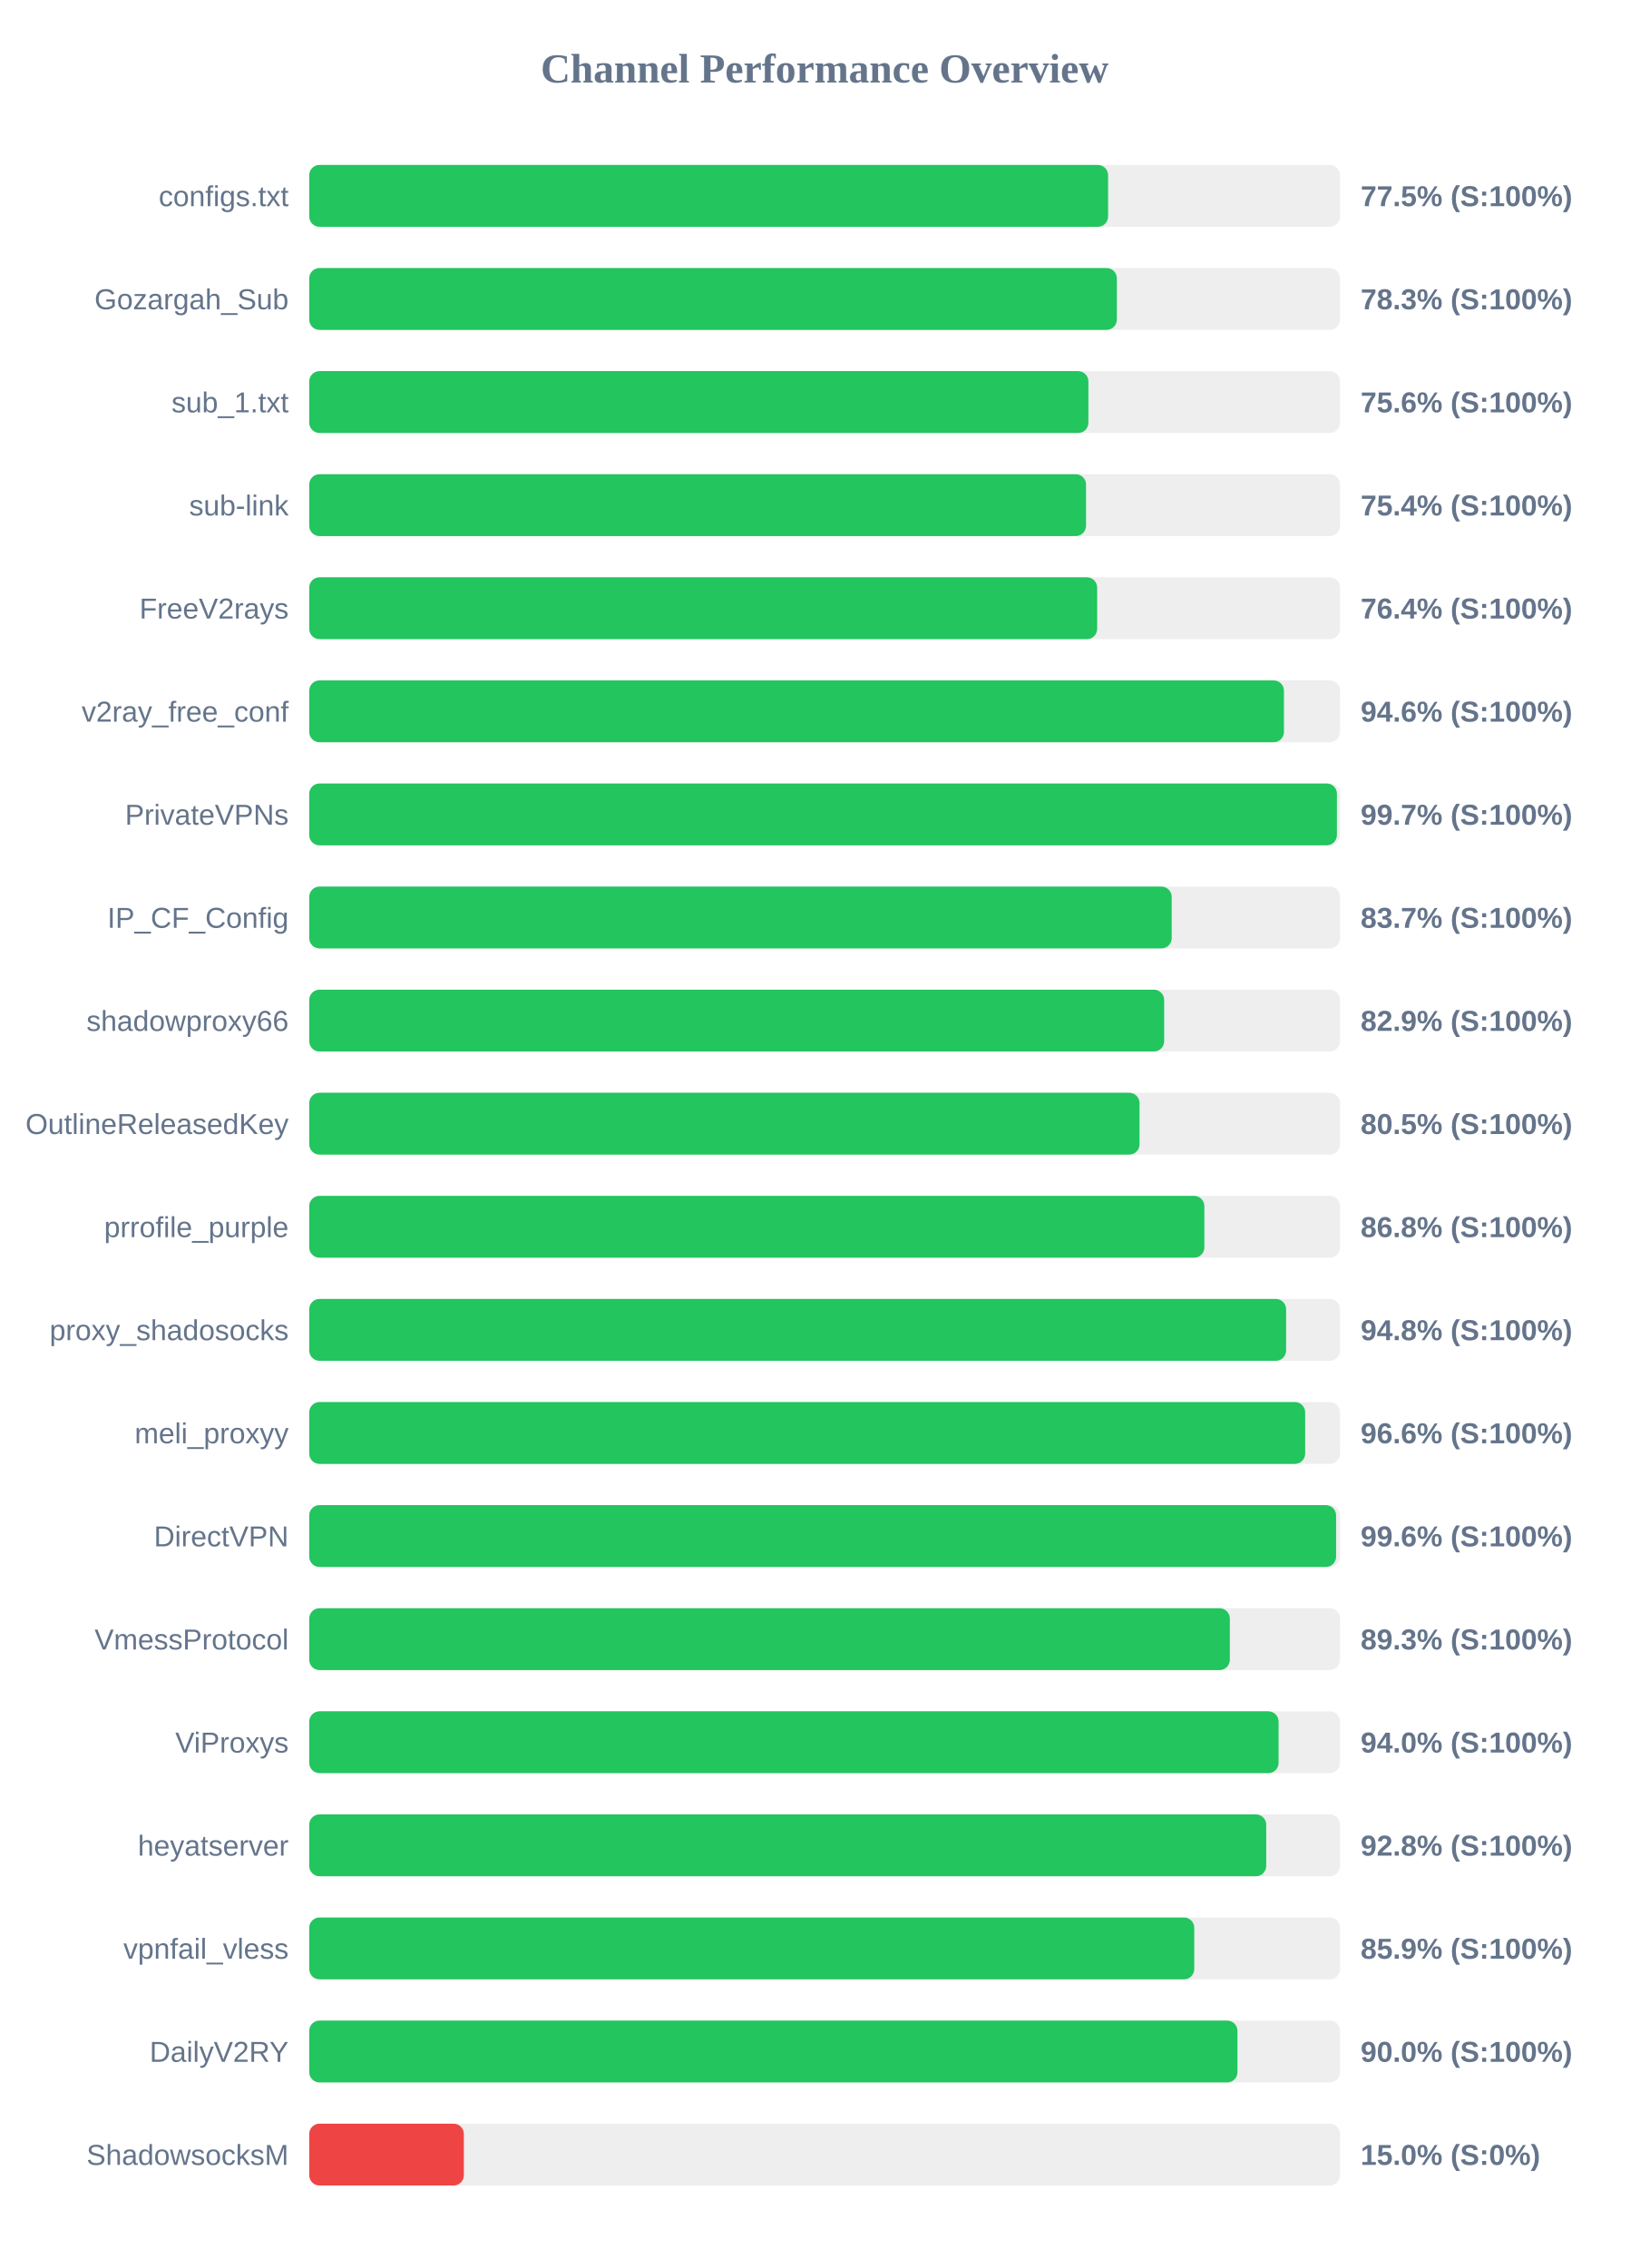
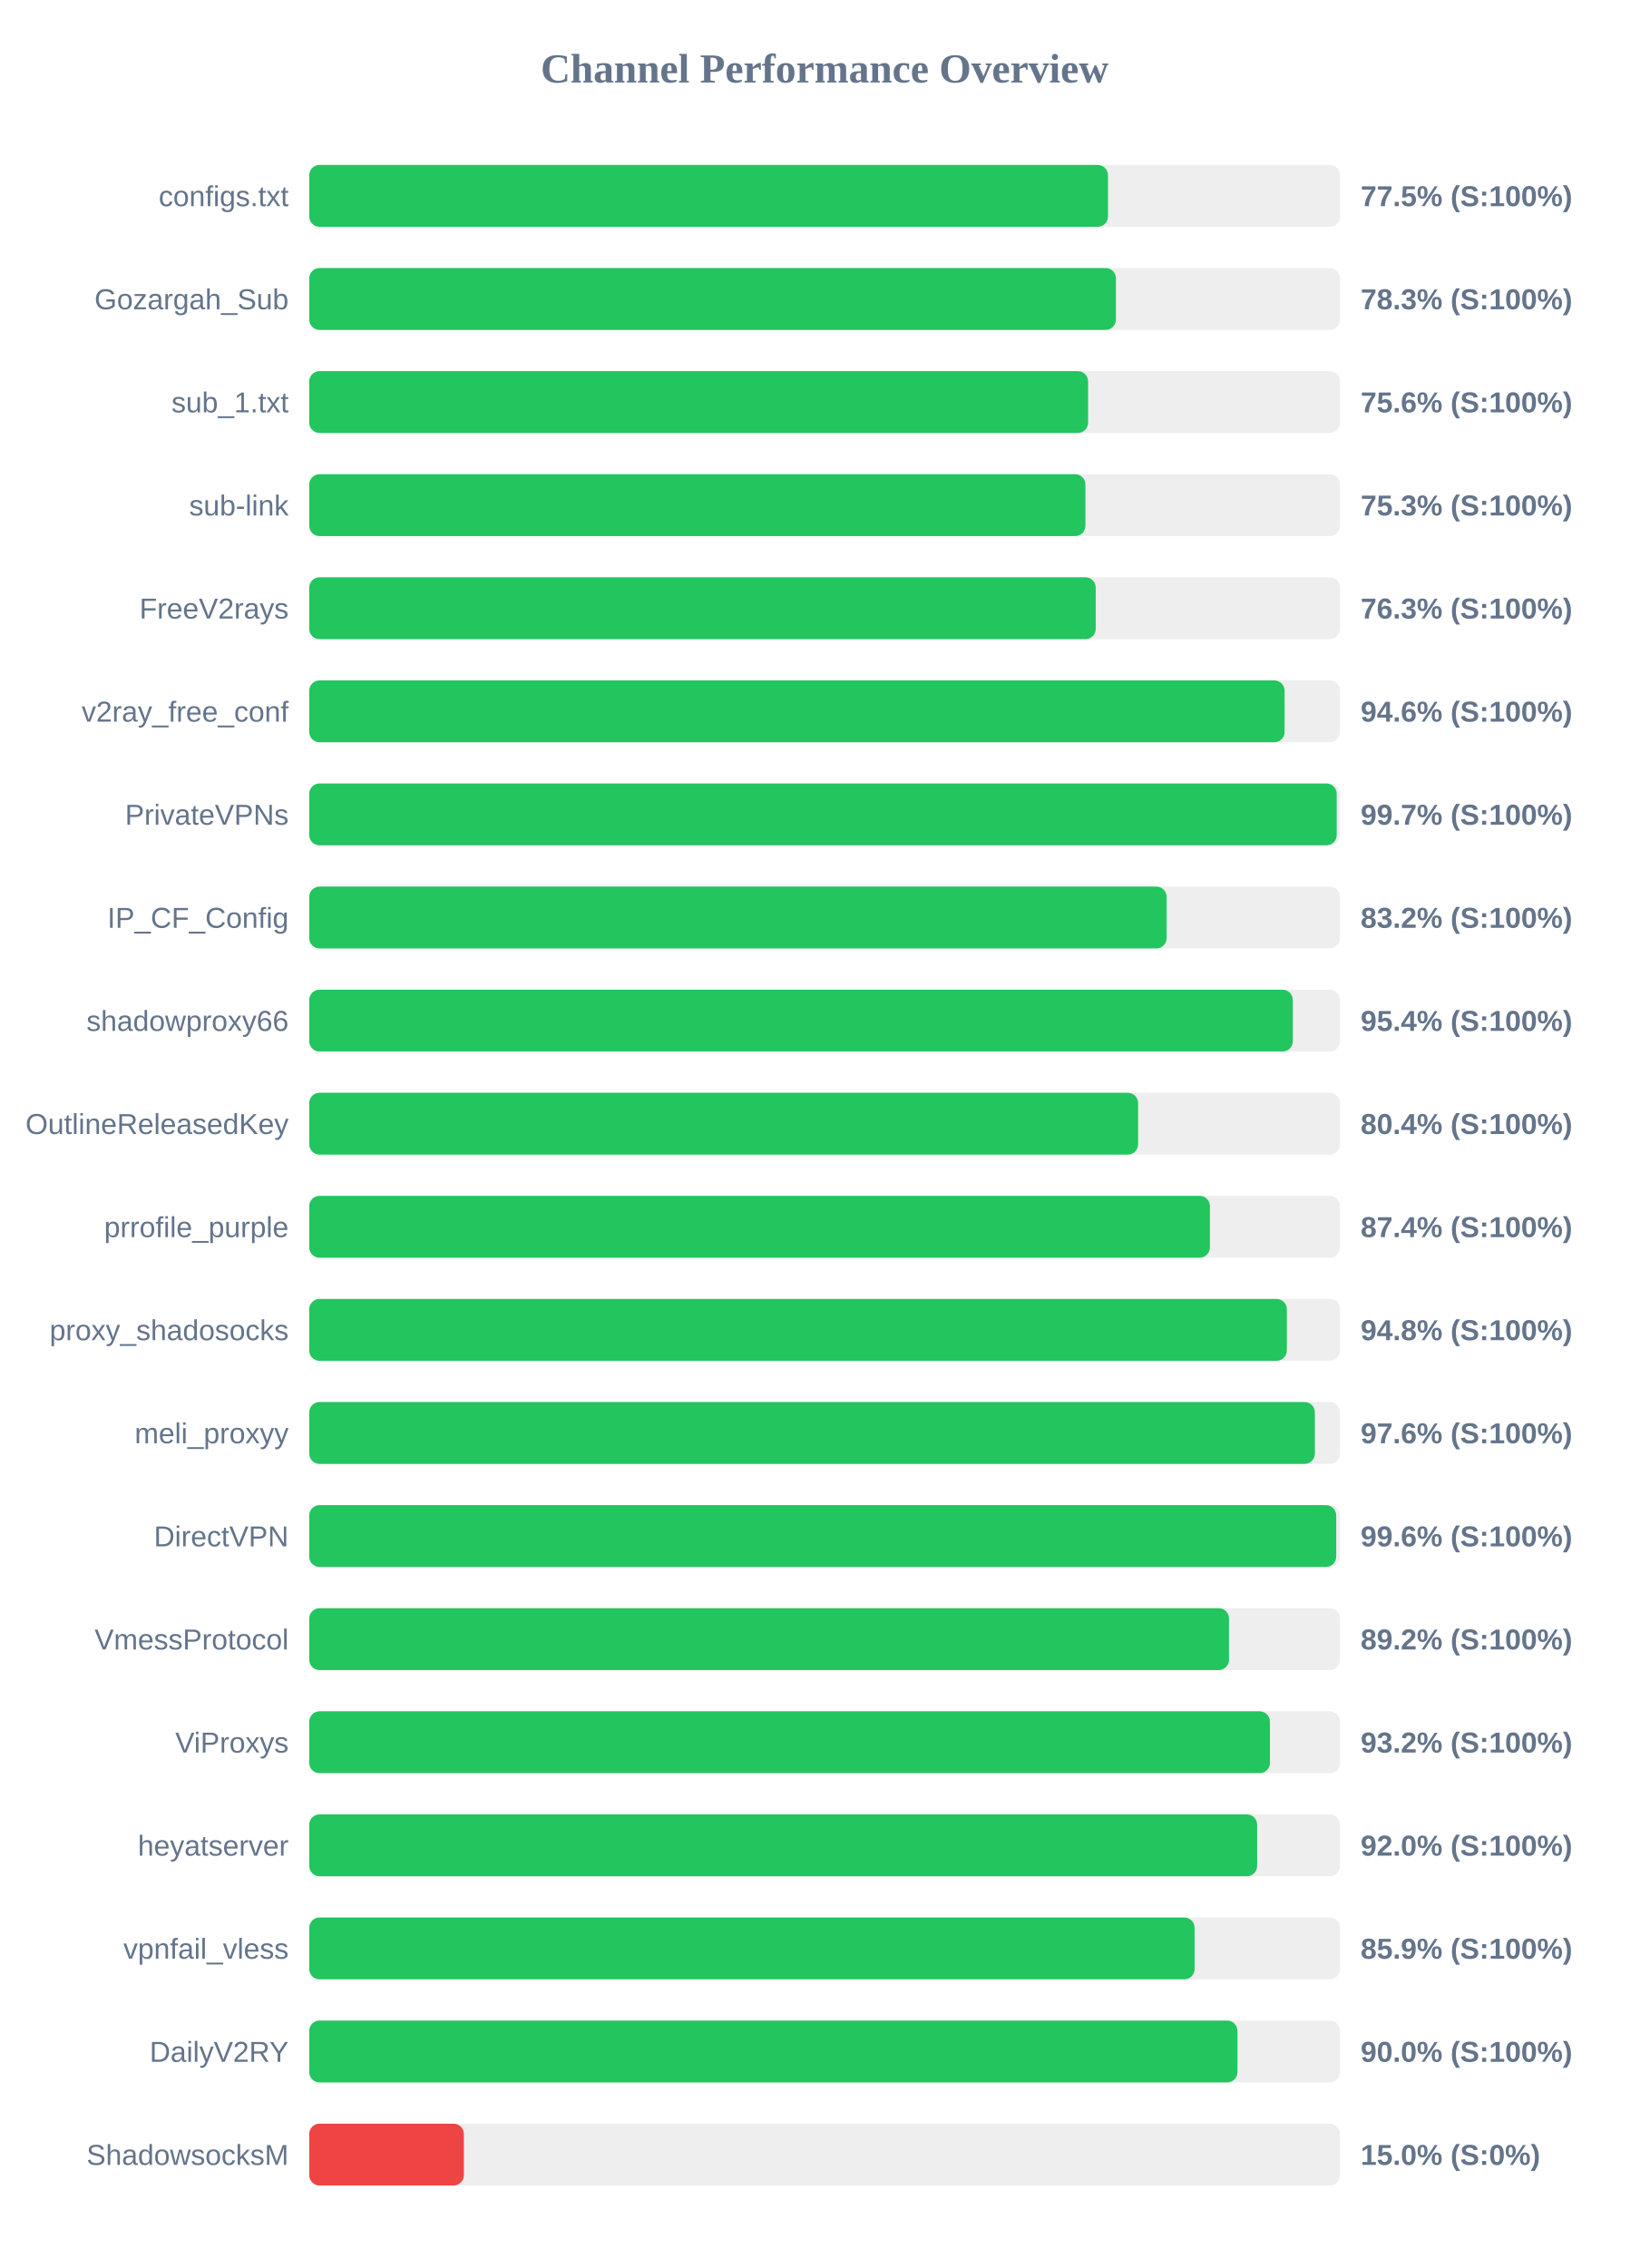
<svg xmlns="http://www.w3.org/2000/svg" width="800" height="1100" version="1.1">
  <style>
        .row { font: 14px Arial; fill: #64748b; }
        .score { font: bold 14px Arial; fill: #64748b; }
    </style>
  <text x="400" y="40" text-anchor="middle" font-size="20px" font-weight="bold" fill="#64748b">Channel Performance Overview</text>
  <rect x="150" y="80" width="500" height="30" fill="#eee" rx="5" />
-   <rect x="150" y="80" width="387.5" height="30" fill="#22c55e" rx="5" />
+   <rect x="150" y="80" width="387.45" height="30" fill="#22c55e" rx="5" />
  <text x="140" y="100" text-anchor="end" class="row">configs.txt</text>
  <text x="660" y="100" text-anchor="start" class="score">77.5% (S:100%)</text>
  <rect x="150" y="130" width="500" height="30" fill="#eee" rx="5" />
-   <rect x="150" y="130" width="391.75" height="30" fill="#22c55e" rx="5" />
+   <rect x="150" y="130" width="391.3" height="30" fill="#22c55e" rx="5" />
  <text x="140" y="150" text-anchor="end" class="row">Gozargah_Sub</text>
  <text x="660" y="150" text-anchor="start" class="score">78.3% (S:100%)</text>
  <rect x="150" y="180" width="500" height="30" fill="#eee" rx="5" />
-   <rect x="150" y="180" width="377.95" height="30" fill="#22c55e" rx="5" />
+   <rect x="150" y="180" width="377.8" height="30" fill="#22c55e" rx="5" />
  <text x="140" y="200" text-anchor="end" class="row">sub_1.txt</text>
  <text x="660" y="200" text-anchor="start" class="score">75.6% (S:100%)</text>
  <rect x="150" y="230" width="500" height="30" fill="#eee" rx="5" />
-   <rect x="150" y="230" width="376.8" height="30" fill="#22c55e" rx="5" />
+   <rect x="150" y="230" width="376.5" height="30" fill="#22c55e" rx="5" />
  <text x="140" y="250" text-anchor="end" class="row">sub-link</text>
-   <text x="660" y="250" text-anchor="start" class="score">75.4% (S:100%)</text>
+   <text x="660" y="250" text-anchor="start" class="score">75.3% (S:100%)</text>
  <rect x="150" y="280" width="500" height="30" fill="#eee" rx="5" />
-   <rect x="150" y="280" width="382.2" height="30" fill="#22c55e" rx="5" />
+   <rect x="150" y="280" width="381.5" height="30" fill="#22c55e" rx="5" />
  <text x="140" y="300" text-anchor="end" class="row">FreeV2rays</text>
-   <text x="660" y="300" text-anchor="start" class="score">76.4% (S:100%)</text>
+   <text x="660" y="300" text-anchor="start" class="score">76.3% (S:100%)</text>
  <rect x="150" y="330" width="500" height="30" fill="#eee" rx="5" />
-   <rect x="150" y="330" width="472.8" height="30" fill="#22c55e" rx="5" />
+   <rect x="150" y="330" width="473.1" height="30" fill="#22c55e" rx="5" />
  <text x="140" y="350" text-anchor="end" class="row">v2ray_free_conf</text>
  <text x="660" y="350" text-anchor="start" class="score">94.6% (S:100%)</text>
  <rect x="150" y="380" width="500" height="30" fill="#eee" rx="5" />
-   <rect x="150" y="380" width="498.5" height="30" fill="#22c55e" rx="5" />
+   <rect x="150" y="380" width="498.4" height="30" fill="#22c55e" rx="5" />
  <text x="140" y="400" text-anchor="end" class="row">PrivateVPNs</text>
  <text x="660" y="400" text-anchor="start" class="score">99.7% (S:100%)</text>
  <rect x="150" y="430" width="500" height="30" fill="#eee" rx="5" />
-   <rect x="150" y="430" width="418.35" height="30" fill="#22c55e" rx="5" />
+   <rect x="150" y="430" width="415.9" height="30" fill="#22c55e" rx="5" />
  <text x="140" y="450" text-anchor="end" class="row">IP_CF_Config</text>
-   <text x="660" y="450" text-anchor="start" class="score">83.7% (S:100%)</text>
+   <text x="660" y="450" text-anchor="start" class="score">83.2% (S:100%)</text>
  <rect x="150" y="480" width="500" height="30" fill="#eee" rx="5" />
-   <rect x="150" y="480" width="414.7" height="30" fill="#22c55e" rx="5" />
+   <rect x="150" y="480" width="477.1" height="30" fill="#22c55e" rx="5" />
  <text x="140" y="500" text-anchor="end" class="row">shadowproxy66</text>
-   <text x="660" y="500" text-anchor="start" class="score">82.9% (S:100%)</text>
+   <text x="660" y="500" text-anchor="start" class="score">95.4% (S:100%)</text>
  <rect x="150" y="530" width="500" height="30" fill="#eee" rx="5" />
-   <rect x="150" y="530" width="402.75" height="30" fill="#22c55e" rx="5" />
+   <rect x="150" y="530" width="402.05" height="30" fill="#22c55e" rx="5" />
  <text x="140" y="550" text-anchor="end" class="row">OutlineReleasedKey</text>
-   <text x="660" y="550" text-anchor="start" class="score">80.5% (S:100%)</text>
+   <text x="660" y="550" text-anchor="start" class="score">80.4% (S:100%)</text>
  <rect x="150" y="580" width="500" height="30" fill="#eee" rx="5" />
-   <rect x="150" y="580" width="434.2" height="30" fill="#22c55e" rx="5" />
+   <rect x="150" y="580" width="436.9" height="30" fill="#22c55e" rx="5" />
  <text x="140" y="600" text-anchor="end" class="row">prrofile_purple</text>
-   <text x="660" y="600" text-anchor="start" class="score">86.8% (S:100%)</text>
+   <text x="660" y="600" text-anchor="start" class="score">87.4% (S:100%)</text>
  <rect x="150" y="630" width="500" height="30" fill="#eee" rx="5" />
-   <rect x="150" y="630" width="473.85" height="30" fill="#22c55e" rx="5" />
+   <rect x="150" y="630" width="474.2" height="30" fill="#22c55e" rx="5" />
  <text x="140" y="650" text-anchor="end" class="row">proxy_shadosocks</text>
  <text x="660" y="650" text-anchor="start" class="score">94.8% (S:100%)</text>
  <rect x="150" y="680" width="500" height="30" fill="#eee" rx="5" />
-   <rect x="150" y="680" width="483.1" height="30" fill="#22c55e" rx="5" />
+   <rect x="150" y="680" width="487.8" height="30" fill="#22c55e" rx="5" />
  <text x="140" y="700" text-anchor="end" class="row">meli_proxyy</text>
-   <text x="660" y="700" text-anchor="start" class="score">96.6% (S:100%)</text>
+   <text x="660" y="700" text-anchor="start" class="score">97.6% (S:100%)</text>
  <rect x="150" y="730" width="500" height="30" fill="#eee" rx="5" />
-   <rect x="150" y="730" width="498.1" height="30" fill="#22c55e" rx="5" />
+   <rect x="150" y="730" width="498.15" height="30" fill="#22c55e" rx="5" />
  <text x="140" y="750" text-anchor="end" class="row">DirectVPN</text>
  <text x="660" y="750" text-anchor="start" class="score">99.6% (S:100%)</text>
  <rect x="150" y="780" width="500" height="30" fill="#eee" rx="5" />
-   <rect x="150" y="780" width="446.55" height="30" fill="#22c55e" rx="5" />
+   <rect x="150" y="780" width="446.15" height="30" fill="#22c55e" rx="5" />
  <text x="140" y="800" text-anchor="end" class="row">VmessProtocol</text>
-   <text x="660" y="800" text-anchor="start" class="score">89.3% (S:100%)</text>
+   <text x="660" y="800" text-anchor="start" class="score">89.2% (S:100%)</text>
  <rect x="150" y="830" width="500" height="30" fill="#eee" rx="5" />
-   <rect x="150" y="830" width="470.2" height="30" fill="#22c55e" rx="5" />
+   <rect x="150" y="830" width="466.0" height="30" fill="#22c55e" rx="5" />
  <text x="140" y="850" text-anchor="end" class="row">ViProxys</text>
-   <text x="660" y="850" text-anchor="start" class="score">94.0% (S:100%)</text>
+   <text x="660" y="850" text-anchor="start" class="score">93.2% (S:100%)</text>
  <rect x="150" y="880" width="500" height="30" fill="#eee" rx="5" />
-   <rect x="150" y="880" width="464.2" height="30" fill="#22c55e" rx="5" />
+   <rect x="150" y="880" width="459.8" height="30" fill="#22c55e" rx="5" />
  <text x="140" y="900" text-anchor="end" class="row">heyatserver</text>
-   <text x="660" y="900" text-anchor="start" class="score">92.8% (S:100%)</text>
+   <text x="660" y="900" text-anchor="start" class="score">92.0% (S:100%)</text>
  <rect x="150" y="930" width="500" height="30" fill="#eee" rx="5" />
-   <rect x="150" y="930" width="429.3" height="30" fill="#22c55e" rx="5" />
+   <rect x="150" y="930" width="429.45" height="30" fill="#22c55e" rx="5" />
  <text x="140" y="950" text-anchor="end" class="row">vpnfail_vless</text>
  <text x="660" y="950" text-anchor="start" class="score">85.9% (S:100%)</text>
  <rect x="150" y="980" width="500" height="30" fill="#eee" rx="5" />
  <rect x="150" y="980" width="450.25" height="30" fill="#22c55e" rx="5" />
  <text x="140" y="1000" text-anchor="end" class="row">DailyV2RY</text>
  <text x="660" y="1000" text-anchor="start" class="score">90.0% (S:100%)</text>
  <rect x="150" y="1030" width="500" height="30" fill="#eee" rx="5" />
  <rect x="150" y="1030" width="75.0" height="30" fill="#ef4444" rx="5" />
  <text x="140" y="1050" text-anchor="end" class="row">ShadowsocksM</text>
  <text x="660" y="1050" text-anchor="start" class="score">15.0% (S:0%)</text>
</svg>
